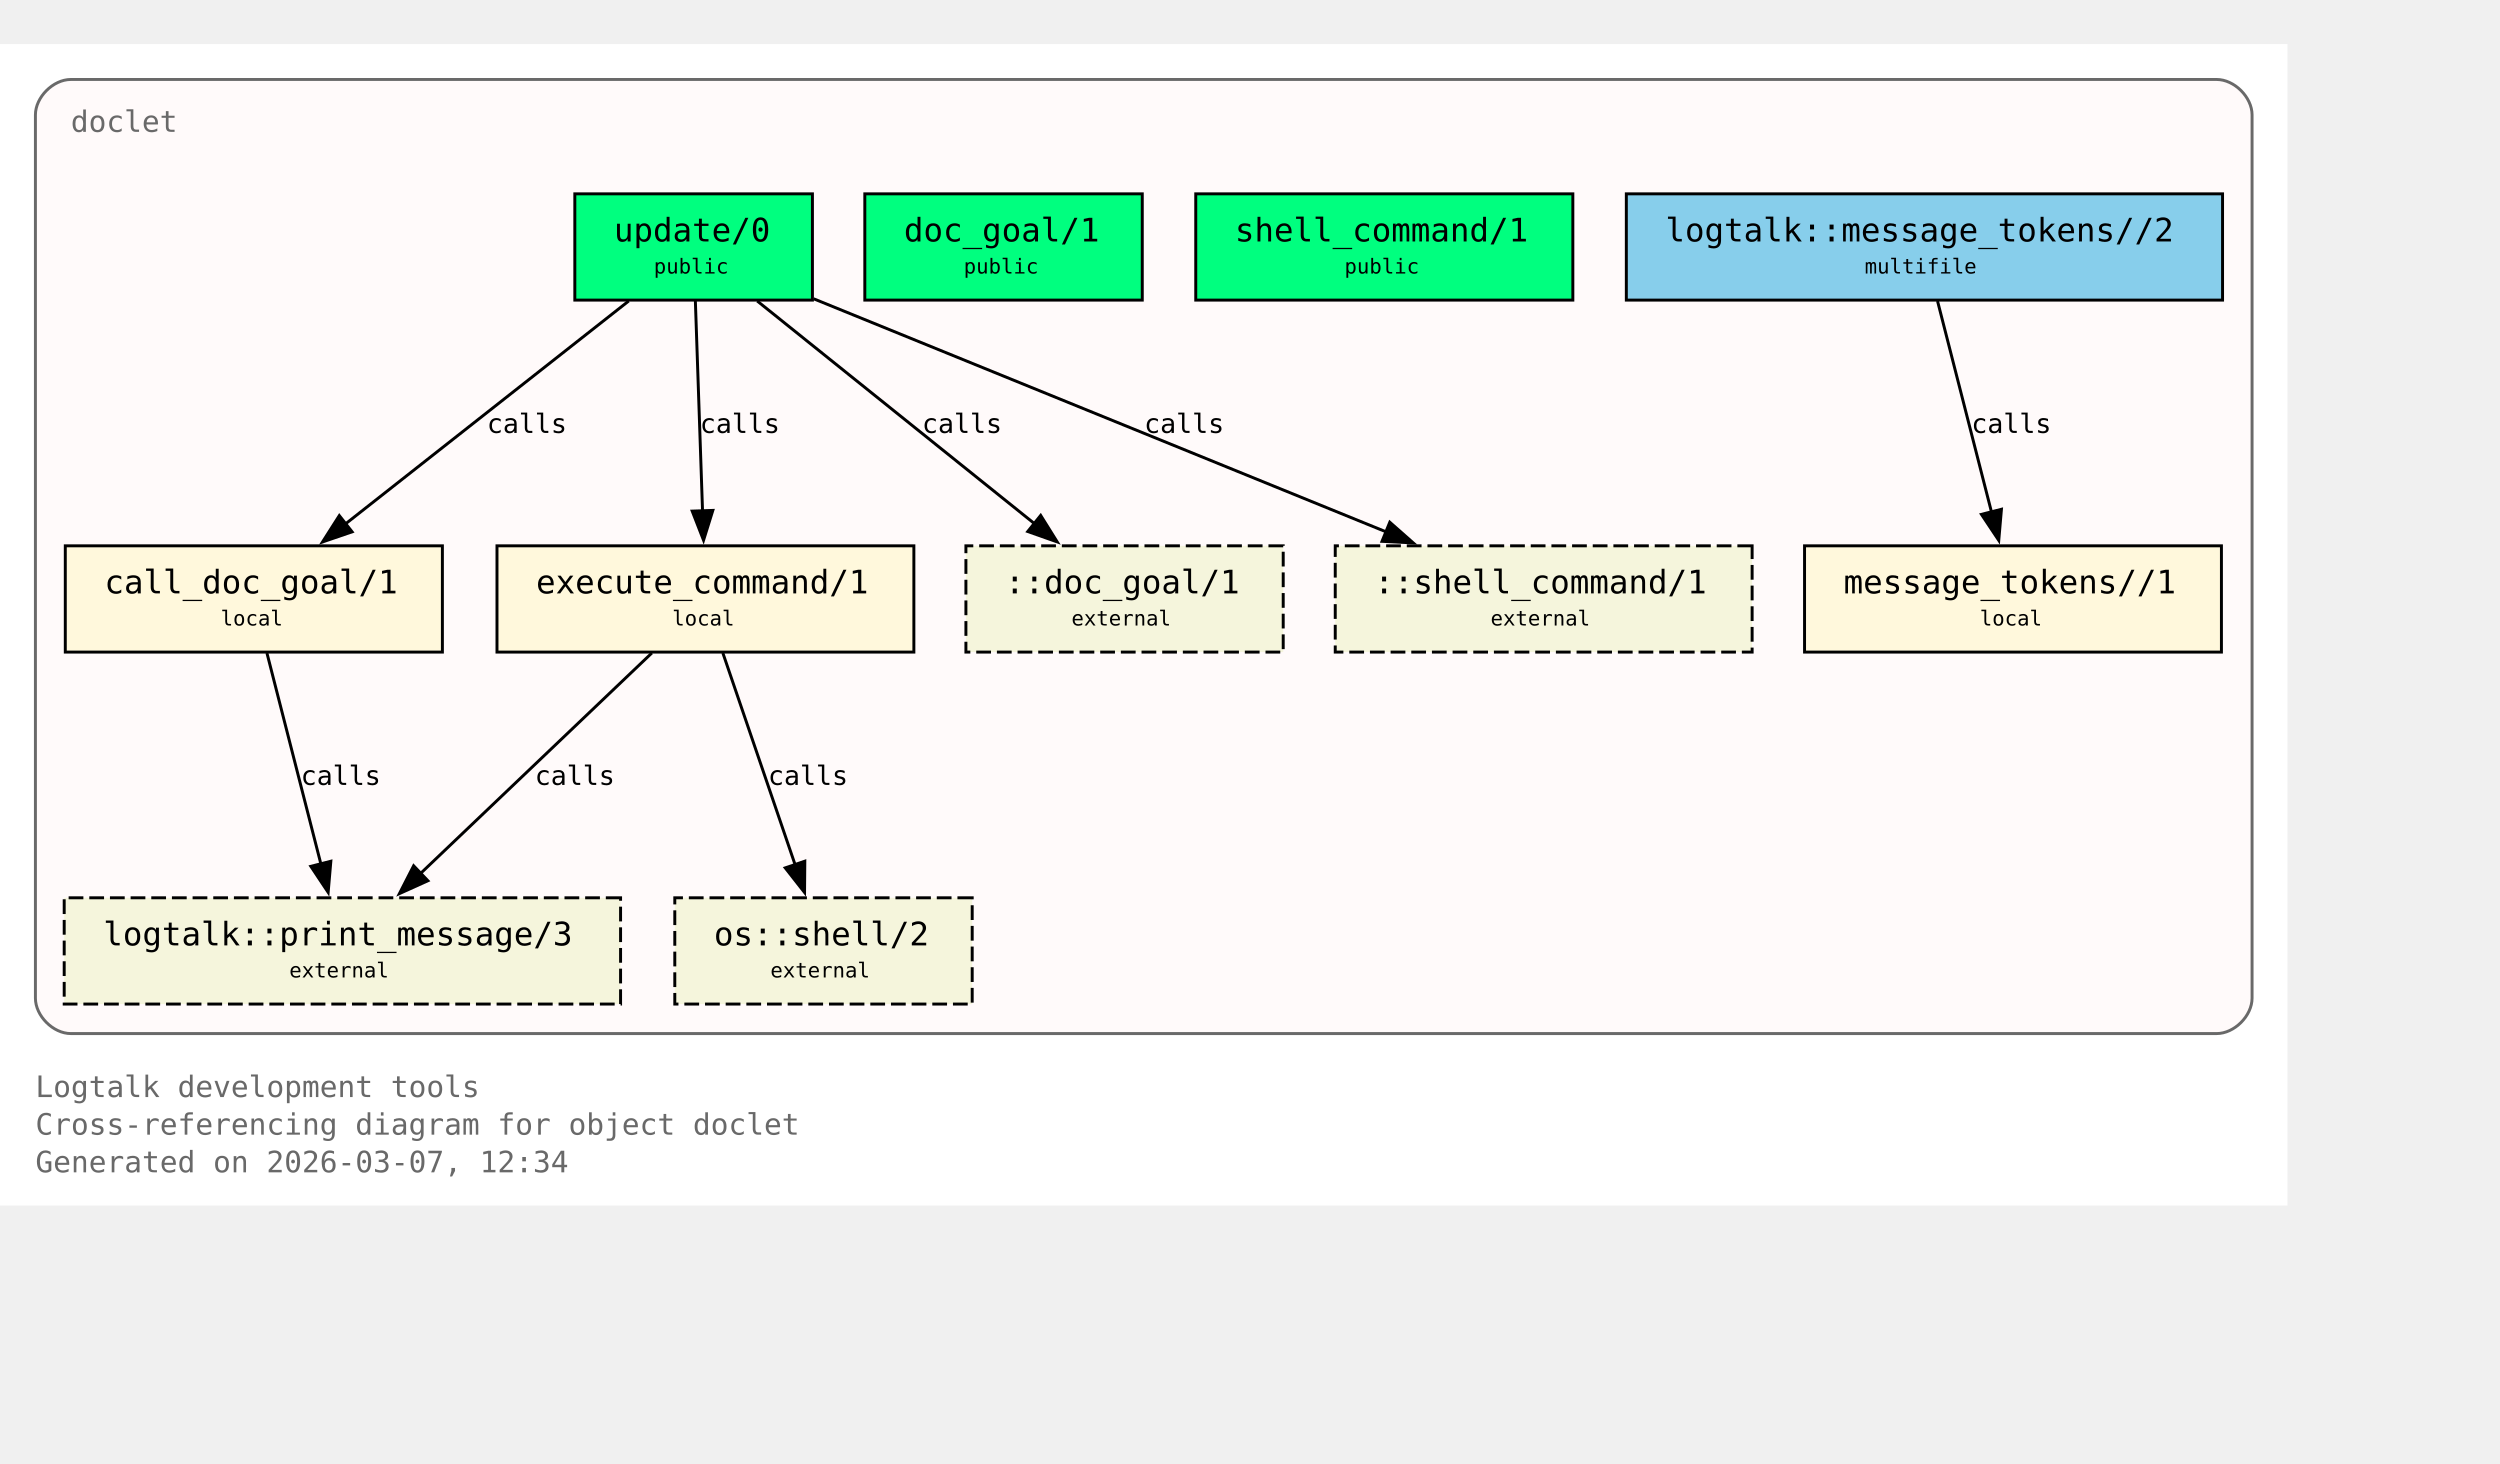
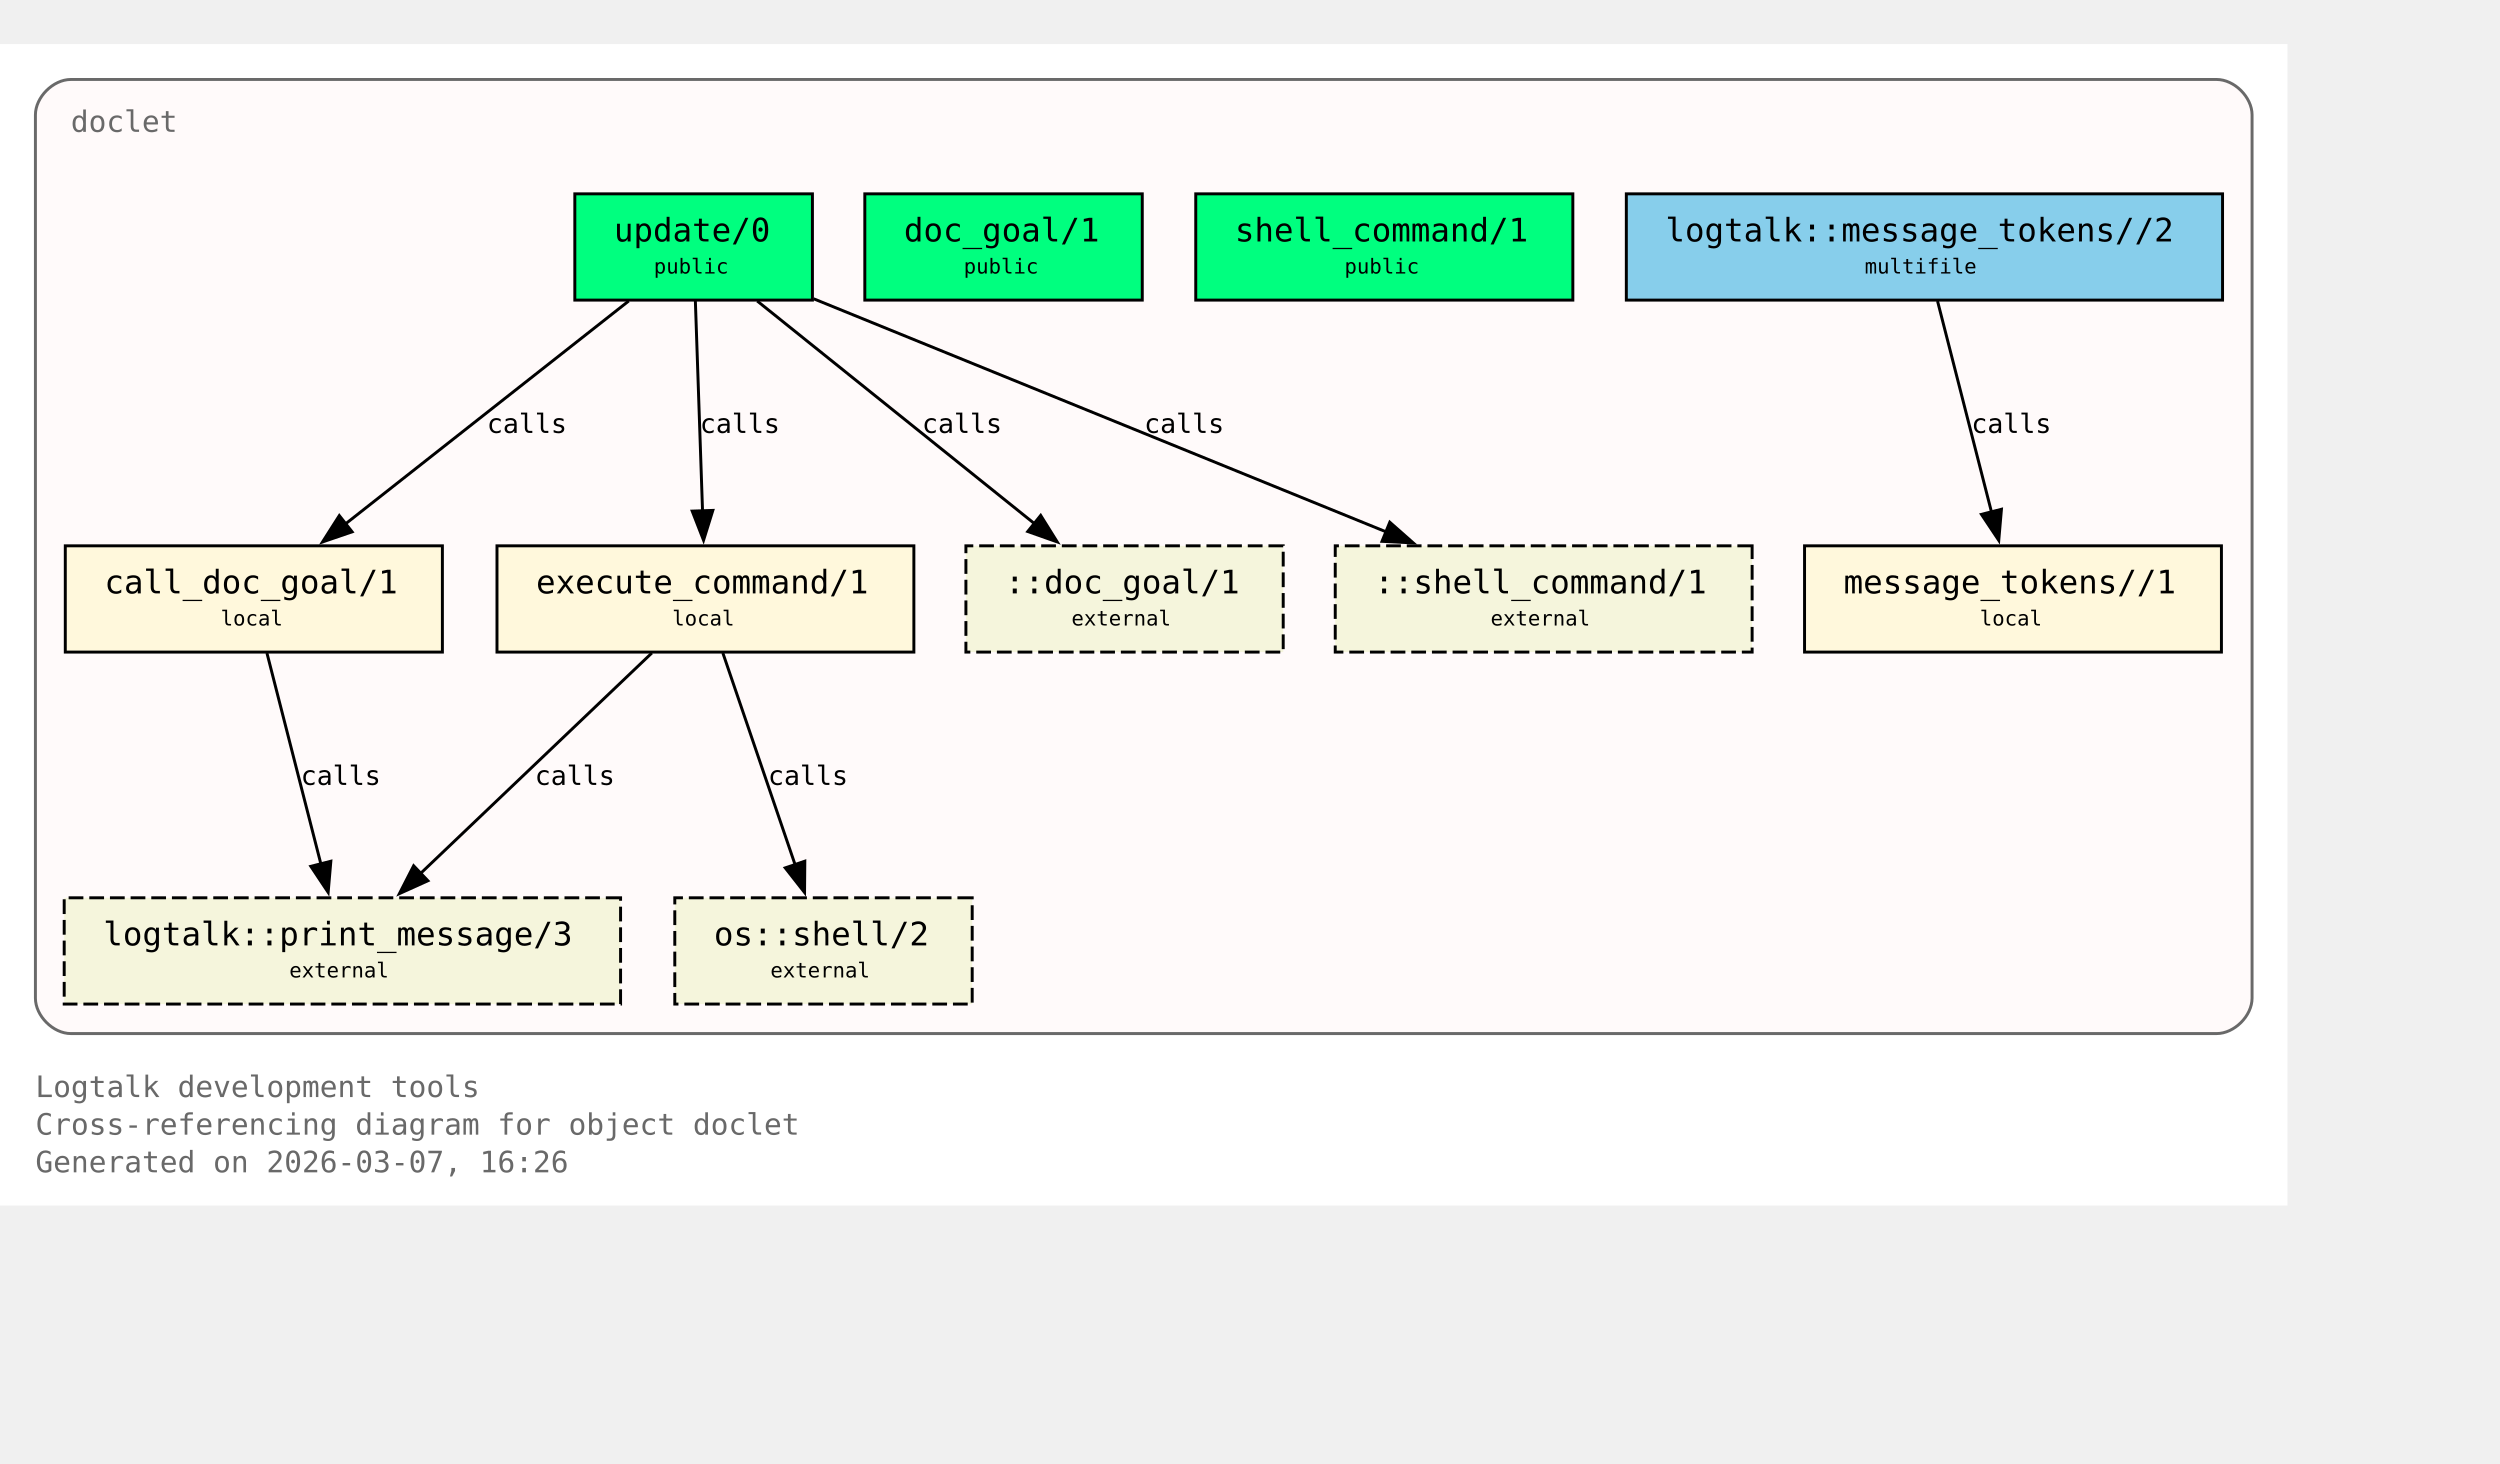
<svg xmlns="http://www.w3.org/2000/svg" xmlns:xlink="http://www.w3.org/1999/xlink" width="919pt" height="538pt" viewBox="72.00 72.00 847.00 466.00">
  <g id="graph0" class="graph" transform="scale(1 1) rotate(0) translate(76 461.5)">
    <polygon fill="white" stroke="none" points="-4,4 -4,-389.5 771,-389.5 771,4 -4,4" />
    <text xml:space="preserve" text-anchor="start" x="8" y="-32.75" font-family="Monospace" font-size="10.00" fill="dimgray">Logtalk development tools</text>
    <text xml:space="preserve" text-anchor="start" x="8" y="-20" font-family="Monospace" font-size="10.00" fill="dimgray">Cross-referencing diagram for object doclet</text>
-     <text xml:space="preserve" text-anchor="start" x="8" y="-7.25" font-family="Monospace" font-size="10.00" fill="dimgray">Generated on 2026-03-07, 12:34</text>
+     <text xml:space="preserve" text-anchor="start" x="8" y="-7.25" font-family="Monospace" font-size="10.00" fill="dimgray">Generated on 2026-03-07, 16:26</text>
    <g id="clust1" class="cluster">
      <g id="a_clust1">
        <a xlink:title="doclet">
          <path fill="snow" stroke="dimgray" d="M20,-54.25C20,-54.25 747,-54.25 747,-54.25 753,-54.25 759,-60.25 759,-66.25 759,-66.25 759,-365.5 759,-365.5 759,-371.5 753,-377.5 747,-377.5 747,-377.5 20,-377.5 20,-377.5 14,-377.5 8,-371.5 8,-365.5 8,-365.5 8,-66.25 8,-66.25 8,-60.25 14,-54.25 20,-54.25" />
          <g id="a_clust1_0">
-             <a xlink:href="https://github.com/LogtalkDotOrg/logtalk3/tree/8547ed27fa4933892b70c9a32ec030acaf6cac7a/tools/doclet/doclet.lgt#L22" xlink:title="https://github.com/LogtalkDotOrg/logtalk3/tree/8547ed27fa4933892b70c9a32ec030acaf6cac7a/tools/doclet/doclet.lgt#L22">
+             <a xlink:href="https://github.com/LogtalkDotOrg/logtalk3/tree/7af16c84fdf5d4e08ddd2577b2c7e0d7e4eea49c/tools/doclet/doclet.lgt#L22" xlink:title="https://github.com/LogtalkDotOrg/logtalk3/tree/7af16c84fdf5d4e08ddd2577b2c7e0d7e4eea49c/tools/doclet/doclet.lgt#L22">
              <text xml:space="preserve" text-anchor="start" x="20" y="-359.75" font-family="Monospace" font-size="10.00" fill="dimgray">doclet</text>
            </a>
          </g>
        </a>
      </g>
    </g>
    <g id="node1" class="node">
      <polygon fill="springgreen" stroke="black" points="271.25,-338.75 190.75,-338.75 190.75,-302.75 271.25,-302.75 271.25,-338.75" />
      <text xml:space="preserve" text-anchor="start" x="198.75" y="-323" font-family="Monospace" font-size="9.00"> </text>
      <g id="a_node1_1">
-         <a xlink:href="https://github.com/LogtalkDotOrg/logtalk3/tree/8547ed27fa4933892b70c9a32ec030acaf6cac7a/tools/doclet/doclet.lgt#L40" xlink:title="https://github.com/LogtalkDotOrg/logtalk3/tree/8547ed27fa4933892b70c9a32ec030acaf6cac7a/tools/doclet/doclet.lgt#L40">
+         <a xlink:href="https://github.com/LogtalkDotOrg/logtalk3/tree/7af16c84fdf5d4e08ddd2577b2c7e0d7e4eea49c/tools/doclet/doclet.lgt#L40" xlink:title="https://github.com/LogtalkDotOrg/logtalk3/tree/7af16c84fdf5d4e08ddd2577b2c7e0d7e4eea49c/tools/doclet/doclet.lgt#L40">
          <text xml:space="preserve" text-anchor="start" x="204" y="-322.62" font-family="Monospace" font-size="11.00">update/0</text>
        </a>
      </g>
      <text xml:space="preserve" text-anchor="start" x="258" y="-323" font-family="Monospace" font-size="9.00"> </text>
      <text xml:space="preserve" text-anchor="start" x="198.75" y="-310.62" font-family="Monospace" font-size="9.00"> </text>
      <text xml:space="preserve" text-anchor="start" x="217.5" y="-311.75" font-family="Monospace" font-size="7.00">public</text>
      <text xml:space="preserve" text-anchor="start" x="258" y="-310.62" font-family="Monospace" font-size="9.00"> </text>
    </g>
    <g id="node4" class="node">
      <polygon fill="cornsilk" stroke="black" points="145.88,-219.5 18.12,-219.5 18.12,-183.5 145.88,-183.5 145.88,-219.5" />
      <text xml:space="preserve" text-anchor="start" x="26.12" y="-203.75" font-family="Monospace" font-size="9.00"> </text>
      <g id="a_node4_2">
-         <a xlink:href="https://github.com/LogtalkDotOrg/logtalk3/tree/8547ed27fa4933892b70c9a32ec030acaf6cac7a/tools/doclet/doclet.lgt#L73" xlink:title="https://github.com/LogtalkDotOrg/logtalk3/tree/8547ed27fa4933892b70c9a32ec030acaf6cac7a/tools/doclet/doclet.lgt#L73">
+         <a xlink:href="https://github.com/LogtalkDotOrg/logtalk3/tree/7af16c84fdf5d4e08ddd2577b2c7e0d7e4eea49c/tools/doclet/doclet.lgt#L73" xlink:title="https://github.com/LogtalkDotOrg/logtalk3/tree/7af16c84fdf5d4e08ddd2577b2c7e0d7e4eea49c/tools/doclet/doclet.lgt#L73">
          <text xml:space="preserve" text-anchor="start" x="31.38" y="-203.38" font-family="Monospace" font-size="11.00">call_doc_goal/1</text>
        </a>
      </g>
      <text xml:space="preserve" text-anchor="start" x="132.62" y="-203.75" font-family="Monospace" font-size="9.00"> </text>
      <text xml:space="preserve" text-anchor="start" x="26.12" y="-191.38" font-family="Monospace" font-size="9.00"> </text>
      <text xml:space="preserve" text-anchor="start" x="70.75" y="-192.5" font-family="Monospace" font-size="7.00">local</text>
      <text xml:space="preserve" text-anchor="start" x="132.62" y="-191.38" font-family="Monospace" font-size="9.00"> </text>
    </g>
    <g id="edge1" class="edge">
      <g id="a_edge1">
-         <a xlink:href="https://github.com/LogtalkDotOrg/logtalk3/tree/8547ed27fa4933892b70c9a32ec030acaf6cac7a/tools/doclet/doclet.lgt#L60" xlink:title="calls">
+         <a xlink:href="https://github.com/LogtalkDotOrg/logtalk3/tree/7af16c84fdf5d4e08ddd2577b2c7e0d7e4eea49c/tools/doclet/doclet.lgt#L60" xlink:title="calls">
          <path fill="none" stroke="black" d="M209.01,-302.45C183.59,-282.45 141.58,-249.38 112.89,-226.8" />
          <polygon fill="black" stroke="black" points="115.29,-224.24 105.27,-220.81 110.96,-229.74 115.29,-224.24" />
        </a>
      </g>
      <g id="a_edge1-label">
-         <a xlink:href="https://github.com/LogtalkDotOrg/logtalk3/tree/8547ed27fa4933892b70c9a32ec030acaf6cac7a/tools/doclet/doclet.lgt#L60" xlink:title="https://github.com/LogtalkDotOrg/logtalk3/tree/8547ed27fa4933892b70c9a32ec030acaf6cac7a/tools/doclet/doclet.lgt#L60">
+         <a xlink:href="https://github.com/LogtalkDotOrg/logtalk3/tree/7af16c84fdf5d4e08ddd2577b2c7e0d7e4eea49c/tools/doclet/doclet.lgt#L60" xlink:title="https://github.com/LogtalkDotOrg/logtalk3/tree/7af16c84fdf5d4e08ddd2577b2c7e0d7e4eea49c/tools/doclet/doclet.lgt#L60">
          <text xml:space="preserve" text-anchor="start" x="160.97" y="-257.75" font-family="Monospace" font-size="9.00">calls</text>
        </a>
      </g>
    </g>
    <g id="node5" class="node">
      <polygon fill="cornsilk" stroke="black" points="305.62,-219.5 164.38,-219.5 164.38,-183.5 305.62,-183.5 305.62,-219.5" />
      <text xml:space="preserve" text-anchor="start" x="172.38" y="-203.75" font-family="Monospace" font-size="9.00"> </text>
      <g id="a_node5_3">
-         <a xlink:href="https://github.com/LogtalkDotOrg/logtalk3/tree/8547ed27fa4933892b70c9a32ec030acaf6cac7a/tools/doclet/doclet.lgt#L85" xlink:title="https://github.com/LogtalkDotOrg/logtalk3/tree/8547ed27fa4933892b70c9a32ec030acaf6cac7a/tools/doclet/doclet.lgt#L85">
+         <a xlink:href="https://github.com/LogtalkDotOrg/logtalk3/tree/7af16c84fdf5d4e08ddd2577b2c7e0d7e4eea49c/tools/doclet/doclet.lgt#L85" xlink:title="https://github.com/LogtalkDotOrg/logtalk3/tree/7af16c84fdf5d4e08ddd2577b2c7e0d7e4eea49c/tools/doclet/doclet.lgt#L85">
          <text xml:space="preserve" text-anchor="start" x="177.62" y="-203.38" font-family="Monospace" font-size="11.00">execute_command/1</text>
        </a>
      </g>
      <text xml:space="preserve" text-anchor="start" x="292.38" y="-203.75" font-family="Monospace" font-size="9.00"> </text>
      <text xml:space="preserve" text-anchor="start" x="172.38" y="-191.38" font-family="Monospace" font-size="9.00"> </text>
      <text xml:space="preserve" text-anchor="start" x="223.75" y="-192.5" font-family="Monospace" font-size="7.00">local</text>
      <text xml:space="preserve" text-anchor="start" x="292.38" y="-191.38" font-family="Monospace" font-size="9.00"> </text>
    </g>
    <g id="edge2" class="edge">
      <g id="a_edge2">
-         <a xlink:href="https://github.com/LogtalkDotOrg/logtalk3/tree/8547ed27fa4933892b70c9a32ec030acaf6cac7a/tools/doclet/doclet.lgt#L60" xlink:title="calls">
+         <a xlink:href="https://github.com/LogtalkDotOrg/logtalk3/tree/7af16c84fdf5d4e08ddd2577b2c7e0d7e4eea49c/tools/doclet/doclet.lgt#L60" xlink:title="calls">
          <path fill="none" stroke="black" d="M231.59,-302.45C232.23,-283.75 233.26,-253.62 234.02,-231.33" />
          <polygon fill="black" stroke="black" points="237.51,-231.5 234.36,-221.38 230.52,-231.26 237.51,-231.5" />
        </a>
      </g>
      <g id="a_edge2-label">
-         <a xlink:href="https://github.com/LogtalkDotOrg/logtalk3/tree/8547ed27fa4933892b70c9a32ec030acaf6cac7a/tools/doclet/doclet.lgt#L60" xlink:title="https://github.com/LogtalkDotOrg/logtalk3/tree/8547ed27fa4933892b70c9a32ec030acaf6cac7a/tools/doclet/doclet.lgt#L60">
+         <a xlink:href="https://github.com/LogtalkDotOrg/logtalk3/tree/7af16c84fdf5d4e08ddd2577b2c7e0d7e4eea49c/tools/doclet/doclet.lgt#L60" xlink:title="https://github.com/LogtalkDotOrg/logtalk3/tree/7af16c84fdf5d4e08ddd2577b2c7e0d7e4eea49c/tools/doclet/doclet.lgt#L60">
          <text xml:space="preserve" text-anchor="start" x="233.12" y="-257.75" font-family="Monospace" font-size="9.00">calls</text>
        </a>
      </g>
    </g>
    <g id="node10" class="node">
      <polygon fill="beige" stroke="black" stroke-dasharray="5,2" points="430.75,-219.5 323.25,-219.5 323.25,-183.5 430.75,-183.5 430.75,-219.5" />
      <text xml:space="preserve" text-anchor="start" x="331.25" y="-203.75" font-family="Monospace" font-size="9.00"> </text>
      <text xml:space="preserve" text-anchor="start" x="336.5" y="-203.38" font-family="Monospace" font-size="11.00">::doc_goal/1</text>
      <text xml:space="preserve" text-anchor="start" x="417.5" y="-203.75" font-family="Monospace" font-size="9.00"> </text>
      <text xml:space="preserve" text-anchor="start" x="331.25" y="-191.38" font-family="Monospace" font-size="9.00"> </text>
      <text xml:space="preserve" text-anchor="start" x="359" y="-192.5" font-family="Monospace" font-size="7.00">external</text>
      <text xml:space="preserve" text-anchor="start" x="417.5" y="-191.38" font-family="Monospace" font-size="9.00"> </text>
    </g>
    <g id="edge4" class="edge">
      <g id="a_edge4">
-         <a xlink:href="https://github.com/LogtalkDotOrg/logtalk3/tree/8547ed27fa4933892b70c9a32ec030acaf6cac7a/tools/doclet/doclet.lgt#L60" xlink:title="calls">
+         <a xlink:href="https://github.com/LogtalkDotOrg/logtalk3/tree/7af16c84fdf5d4e08ddd2577b2c7e0d7e4eea49c/tools/doclet/doclet.lgt#L60" xlink:title="calls">
          <path fill="none" stroke="black" d="M252.54,-302.45C277.45,-282.45 318.62,-249.38 346.74,-226.8" />
          <polygon fill="black" stroke="black" points="348.58,-229.81 354.19,-220.82 344.2,-224.35 348.58,-229.81" />
        </a>
      </g>
      <g id="a_edge4-label">
-         <a xlink:href="https://github.com/LogtalkDotOrg/logtalk3/tree/8547ed27fa4933892b70c9a32ec030acaf6cac7a/tools/doclet/doclet.lgt#L60" xlink:title="https://github.com/LogtalkDotOrg/logtalk3/tree/8547ed27fa4933892b70c9a32ec030acaf6cac7a/tools/doclet/doclet.lgt#L60">
+         <a xlink:href="https://github.com/LogtalkDotOrg/logtalk3/tree/7af16c84fdf5d4e08ddd2577b2c7e0d7e4eea49c/tools/doclet/doclet.lgt#L60" xlink:title="https://github.com/LogtalkDotOrg/logtalk3/tree/7af16c84fdf5d4e08ddd2577b2c7e0d7e4eea49c/tools/doclet/doclet.lgt#L60">
          <text xml:space="preserve" text-anchor="start" x="308.38" y="-257.75" font-family="Monospace" font-size="9.00">calls</text>
        </a>
      </g>
    </g>
    <g id="node11" class="node">
      <polygon fill="beige" stroke="black" stroke-dasharray="5,2" points="589.62,-219.5 448.38,-219.5 448.38,-183.5 589.62,-183.5 589.62,-219.5" />
      <text xml:space="preserve" text-anchor="start" x="456.38" y="-203.75" font-family="Monospace" font-size="9.00"> </text>
      <text xml:space="preserve" text-anchor="start" x="461.62" y="-203.38" font-family="Monospace" font-size="11.00">::shell_command/1</text>
      <text xml:space="preserve" text-anchor="start" x="576.38" y="-203.75" font-family="Monospace" font-size="9.00"> </text>
      <text xml:space="preserve" text-anchor="start" x="456.38" y="-191.38" font-family="Monospace" font-size="9.00"> </text>
      <text xml:space="preserve" text-anchor="start" x="501" y="-192.5" font-family="Monospace" font-size="7.00">external</text>
      <text xml:space="preserve" text-anchor="start" x="576.38" y="-191.38" font-family="Monospace" font-size="9.00"> </text>
    </g>
    <g id="edge5" class="edge">
      <g id="a_edge5">
-         <a xlink:href="https://github.com/LogtalkDotOrg/logtalk3/tree/8547ed27fa4933892b70c9a32ec030acaf6cac7a/tools/doclet/doclet.lgt#L60" xlink:title="calls">
+         <a xlink:href="https://github.com/LogtalkDotOrg/logtalk3/tree/7af16c84fdf5d4e08ddd2577b2c7e0d7e4eea49c/tools/doclet/doclet.lgt#L60" xlink:title="calls">
          <path fill="none" stroke="black" d="M271.65,-303.2C322.49,-282.5 409.65,-247.02 465.76,-224.17" />
          <polygon fill="black" stroke="black" points="466.86,-227.5 474.81,-220.49 464.22,-221.02 466.86,-227.5" />
        </a>
      </g>
      <g id="a_edge5-label">
-         <a xlink:href="https://github.com/LogtalkDotOrg/logtalk3/tree/8547ed27fa4933892b70c9a32ec030acaf6cac7a/tools/doclet/doclet.lgt#L60" xlink:title="https://github.com/LogtalkDotOrg/logtalk3/tree/8547ed27fa4933892b70c9a32ec030acaf6cac7a/tools/doclet/doclet.lgt#L60">
+         <a xlink:href="https://github.com/LogtalkDotOrg/logtalk3/tree/7af16c84fdf5d4e08ddd2577b2c7e0d7e4eea49c/tools/doclet/doclet.lgt#L60" xlink:title="https://github.com/LogtalkDotOrg/logtalk3/tree/7af16c84fdf5d4e08ddd2577b2c7e0d7e4eea49c/tools/doclet/doclet.lgt#L60">
          <text xml:space="preserve" text-anchor="start" x="383.64" y="-257.75" font-family="Monospace" font-size="9.00">calls</text>
        </a>
      </g>
    </g>
    <g id="node2" class="node">
      <polygon fill="springgreen" stroke="black" points="383,-338.75 289,-338.75 289,-302.75 383,-302.75 383,-338.75" />
      <text xml:space="preserve" text-anchor="start" x="297" y="-323" font-family="Monospace" font-size="9.00"> </text>
      <g id="a_node2_4">
-         <a xlink:href="https://github.com/LogtalkDotOrg/logtalk3/tree/8547ed27fa4933892b70c9a32ec030acaf6cac7a/tools/doclet/doclet.lgt#L46" xlink:title="https://github.com/LogtalkDotOrg/logtalk3/tree/8547ed27fa4933892b70c9a32ec030acaf6cac7a/tools/doclet/doclet.lgt#L46">
+         <a xlink:href="https://github.com/LogtalkDotOrg/logtalk3/tree/7af16c84fdf5d4e08ddd2577b2c7e0d7e4eea49c/tools/doclet/doclet.lgt#L46" xlink:title="https://github.com/LogtalkDotOrg/logtalk3/tree/7af16c84fdf5d4e08ddd2577b2c7e0d7e4eea49c/tools/doclet/doclet.lgt#L46">
          <text xml:space="preserve" text-anchor="start" x="302.25" y="-322.62" font-family="Monospace" font-size="11.00">doc_goal/1</text>
        </a>
      </g>
      <text xml:space="preserve" text-anchor="start" x="369.75" y="-323" font-family="Monospace" font-size="9.00"> </text>
      <text xml:space="preserve" text-anchor="start" x="297" y="-310.62" font-family="Monospace" font-size="9.00"> </text>
      <text xml:space="preserve" text-anchor="start" x="322.5" y="-311.75" font-family="Monospace" font-size="7.00">public</text>
      <text xml:space="preserve" text-anchor="start" x="369.75" y="-310.62" font-family="Monospace" font-size="9.00"> </text>
    </g>
    <g id="node3" class="node">
      <polygon fill="springgreen" stroke="black" points="528.88,-338.75 401.12,-338.75 401.12,-302.75 528.88,-302.75 528.88,-338.75" />
      <text xml:space="preserve" text-anchor="start" x="409.12" y="-323" font-family="Monospace" font-size="9.00"> </text>
      <g id="a_node3_5">
-         <a xlink:href="https://github.com/LogtalkDotOrg/logtalk3/tree/8547ed27fa4933892b70c9a32ec030acaf6cac7a/tools/doclet/doclet.lgt#L53" xlink:title="https://github.com/LogtalkDotOrg/logtalk3/tree/8547ed27fa4933892b70c9a32ec030acaf6cac7a/tools/doclet/doclet.lgt#L53">
+         <a xlink:href="https://github.com/LogtalkDotOrg/logtalk3/tree/7af16c84fdf5d4e08ddd2577b2c7e0d7e4eea49c/tools/doclet/doclet.lgt#L53" xlink:title="https://github.com/LogtalkDotOrg/logtalk3/tree/7af16c84fdf5d4e08ddd2577b2c7e0d7e4eea49c/tools/doclet/doclet.lgt#L53">
          <text xml:space="preserve" text-anchor="start" x="414.38" y="-322.62" font-family="Monospace" font-size="11.00">shell_command/1</text>
        </a>
      </g>
      <text xml:space="preserve" text-anchor="start" x="515.62" y="-323" font-family="Monospace" font-size="9.00"> </text>
      <text xml:space="preserve" text-anchor="start" x="409.12" y="-310.62" font-family="Monospace" font-size="9.00"> </text>
      <text xml:space="preserve" text-anchor="start" x="451.5" y="-311.75" font-family="Monospace" font-size="7.00">public</text>
      <text xml:space="preserve" text-anchor="start" x="515.62" y="-310.62" font-family="Monospace" font-size="9.00"> </text>
    </g>
    <g id="node8" class="node">
      <polygon fill="beige" stroke="black" stroke-dasharray="5,2" points="206.25,-100.25 17.75,-100.25 17.75,-64.25 206.25,-64.25 206.25,-100.25" />
      <text xml:space="preserve" text-anchor="start" x="25.75" y="-84.5" font-family="Monospace" font-size="9.00"> </text>
      <g id="a_node8_6">
        <a xlink:href="https://logtalk.org/library/logtalk_0.html#print-message-3" xlink:title="https://logtalk.org/library/logtalk_0.html#print-message-3">
          <text xml:space="preserve" text-anchor="start" x="31" y="-84.12" font-family="Monospace" font-size="11.00">logtalk::print_message/3</text>
        </a>
      </g>
      <text xml:space="preserve" text-anchor="start" x="193" y="-84.5" font-family="Monospace" font-size="9.00"> </text>
      <text xml:space="preserve" text-anchor="start" x="25.75" y="-72.12" font-family="Monospace" font-size="9.00"> </text>
      <text xml:space="preserve" text-anchor="start" x="94" y="-73.25" font-family="Monospace" font-size="7.00">external</text>
      <text xml:space="preserve" text-anchor="start" x="193" y="-72.12" font-family="Monospace" font-size="9.00"> </text>
    </g>
    <g id="edge6" class="edge">
      <g id="a_edge6">
-         <a xlink:href="https://github.com/LogtalkDotOrg/logtalk3/tree/8547ed27fa4933892b70c9a32ec030acaf6cac7a/tools/doclet/doclet.lgt#L73" xlink:title="calls">
+         <a xlink:href="https://github.com/LogtalkDotOrg/logtalk3/tree/7af16c84fdf5d4e08ddd2577b2c7e0d7e4eea49c/tools/doclet/doclet.lgt#L73" xlink:title="calls">
          <path fill="none" stroke="black" d="M86.43,-183.2C91.23,-164.41 98.99,-134.09 104.7,-111.77" />
          <polygon fill="black" stroke="black" points="108.09,-112.64 107.18,-102.09 101.31,-110.91 108.09,-112.64" />
        </a>
      </g>
      <g id="a_edge6-label">
-         <a xlink:href="https://github.com/LogtalkDotOrg/logtalk3/tree/8547ed27fa4933892b70c9a32ec030acaf6cac7a/tools/doclet/doclet.lgt#L73" xlink:title="https://github.com/LogtalkDotOrg/logtalk3/tree/8547ed27fa4933892b70c9a32ec030acaf6cac7a/tools/doclet/doclet.lgt#L73">
+         <a xlink:href="https://github.com/LogtalkDotOrg/logtalk3/tree/7af16c84fdf5d4e08ddd2577b2c7e0d7e4eea49c/tools/doclet/doclet.lgt#L73" xlink:title="https://github.com/LogtalkDotOrg/logtalk3/tree/7af16c84fdf5d4e08ddd2577b2c7e0d7e4eea49c/tools/doclet/doclet.lgt#L73">
          <text xml:space="preserve" text-anchor="start" x="97.9" y="-138.5" font-family="Monospace" font-size="9.00">calls</text>
        </a>
      </g>
    </g>
    <g id="edge7" class="edge">
      <g id="a_edge7">
-         <a xlink:href="https://github.com/LogtalkDotOrg/logtalk3/tree/8547ed27fa4933892b70c9a32ec030acaf6cac7a/tools/doclet/doclet.lgt#L85" xlink:title="calls">
+         <a xlink:href="https://github.com/LogtalkDotOrg/logtalk3/tree/7af16c84fdf5d4e08ddd2577b2c7e0d7e4eea49c/tools/doclet/doclet.lgt#L85" xlink:title="calls">
          <path fill="none" stroke="black" d="M216.85,-183.2C196.14,-163.46 162.08,-130.99 138.42,-108.44" />
          <polygon fill="black" stroke="black" points="140.97,-106.03 131.32,-101.67 136.14,-111.1 140.97,-106.03" />
        </a>
      </g>
      <g id="a_edge7-label">
-         <a xlink:href="https://github.com/LogtalkDotOrg/logtalk3/tree/8547ed27fa4933892b70c9a32ec030acaf6cac7a/tools/doclet/doclet.lgt#L85" xlink:title="https://github.com/LogtalkDotOrg/logtalk3/tree/8547ed27fa4933892b70c9a32ec030acaf6cac7a/tools/doclet/doclet.lgt#L85">
+         <a xlink:href="https://github.com/LogtalkDotOrg/logtalk3/tree/7af16c84fdf5d4e08ddd2577b2c7e0d7e4eea49c/tools/doclet/doclet.lgt#L85" xlink:title="https://github.com/LogtalkDotOrg/logtalk3/tree/7af16c84fdf5d4e08ddd2577b2c7e0d7e4eea49c/tools/doclet/doclet.lgt#L85">
          <text xml:space="preserve" text-anchor="start" x="177.19" y="-138.5" font-family="Monospace" font-size="9.00">calls</text>
        </a>
      </g>
    </g>
    <g id="node9" class="node">
      <polygon fill="beige" stroke="black" stroke-dasharray="5,2" points="325.38,-100.25 224.62,-100.25 224.62,-64.25 325.38,-64.25 325.38,-100.25" />
      <text xml:space="preserve" text-anchor="start" x="232.62" y="-84.5" font-family="Monospace" font-size="9.00"> </text>
      <g id="a_node9_7">
        <a xlink:href="https://logtalk.org/library/osp_0.html#shell-2" xlink:title="https://logtalk.org/library/osp_0.html#shell-2">
          <text xml:space="preserve" text-anchor="start" x="237.88" y="-84.12" font-family="Monospace" font-size="11.00">os::shell/2</text>
        </a>
      </g>
      <text xml:space="preserve" text-anchor="start" x="312.12" y="-84.5" font-family="Monospace" font-size="9.00"> </text>
      <text xml:space="preserve" text-anchor="start" x="232.62" y="-72.12" font-family="Monospace" font-size="9.00"> </text>
      <text xml:space="preserve" text-anchor="start" x="257" y="-73.25" font-family="Monospace" font-size="7.00">external</text>
      <text xml:space="preserve" text-anchor="start" x="312.12" y="-72.12" font-family="Monospace" font-size="9.00"> </text>
    </g>
    <g id="edge8" class="edge">
      <g id="a_edge8">
-         <a xlink:href="https://github.com/LogtalkDotOrg/logtalk3/tree/8547ed27fa4933892b70c9a32ec030acaf6cac7a/tools/doclet/doclet.lgt#L85" xlink:title="calls">
+         <a xlink:href="https://github.com/LogtalkDotOrg/logtalk3/tree/7af16c84fdf5d4e08ddd2577b2c7e0d7e4eea49c/tools/doclet/doclet.lgt#L85" xlink:title="calls">
          <path fill="none" stroke="black" d="M240.9,-183.2C247.34,-164.32 257.75,-133.81 265.38,-111.46" />
          <polygon fill="black" stroke="black" points="268.67,-112.65 268.58,-102.05 262.04,-110.39 268.67,-112.65" />
        </a>
      </g>
      <g id="a_edge8-label">
-         <a xlink:href="https://github.com/LogtalkDotOrg/logtalk3/tree/8547ed27fa4933892b70c9a32ec030acaf6cac7a/tools/doclet/doclet.lgt#L85" xlink:title="https://github.com/LogtalkDotOrg/logtalk3/tree/8547ed27fa4933892b70c9a32ec030acaf6cac7a/tools/doclet/doclet.lgt#L85">
+         <a xlink:href="https://github.com/LogtalkDotOrg/logtalk3/tree/7af16c84fdf5d4e08ddd2577b2c7e0d7e4eea49c/tools/doclet/doclet.lgt#L85" xlink:title="https://github.com/LogtalkDotOrg/logtalk3/tree/7af16c84fdf5d4e08ddd2577b2c7e0d7e4eea49c/tools/doclet/doclet.lgt#L85">
          <text xml:space="preserve" text-anchor="start" x="256.2" y="-138.5" font-family="Monospace" font-size="9.00">calls</text>
        </a>
      </g>
    </g>
    <g id="node6" class="node">
      <polygon fill="cornsilk" stroke="black" points="748.62,-219.5 607.38,-219.5 607.38,-183.5 748.62,-183.5 748.62,-219.5" />
      <text xml:space="preserve" text-anchor="start" x="615.38" y="-203.75" font-family="Monospace" font-size="9.00"> </text>
      <g id="a_node6_8">
-         <a xlink:href="https://github.com/LogtalkDotOrg/logtalk3/tree/8547ed27fa4933892b70c9a32ec030acaf6cac7a/tools/doclet/doclet.lgt#L102" xlink:title="https://github.com/LogtalkDotOrg/logtalk3/tree/8547ed27fa4933892b70c9a32ec030acaf6cac7a/tools/doclet/doclet.lgt#L102">
+         <a xlink:href="https://github.com/LogtalkDotOrg/logtalk3/tree/7af16c84fdf5d4e08ddd2577b2c7e0d7e4eea49c/tools/doclet/doclet.lgt#L102" xlink:title="https://github.com/LogtalkDotOrg/logtalk3/tree/7af16c84fdf5d4e08ddd2577b2c7e0d7e4eea49c/tools/doclet/doclet.lgt#L102">
          <text xml:space="preserve" text-anchor="start" x="620.62" y="-203.38" font-family="Monospace" font-size="11.00">message_tokens//1</text>
        </a>
      </g>
      <text xml:space="preserve" text-anchor="start" x="735.38" y="-203.75" font-family="Monospace" font-size="9.00"> </text>
      <text xml:space="preserve" text-anchor="start" x="615.38" y="-191.38" font-family="Monospace" font-size="9.00"> </text>
      <text xml:space="preserve" text-anchor="start" x="666.75" y="-192.5" font-family="Monospace" font-size="7.00">local</text>
      <text xml:space="preserve" text-anchor="start" x="735.38" y="-191.38" font-family="Monospace" font-size="9.00"> </text>
    </g>
    <g id="node7" class="node">
      <polygon fill="skyblue" stroke="black" points="749,-338.75 547,-338.75 547,-302.75 749,-302.75 749,-338.75" />
      <text xml:space="preserve" text-anchor="start" x="555" y="-323" font-family="Monospace" font-size="9.00"> </text>
      <g id="a_node7_9">
-         <a xlink:href="https://github.com/LogtalkDotOrg/logtalk3/tree/8547ed27fa4933892b70c9a32ec030acaf6cac7a/tools/doclet/doclet.lgt#L99" xlink:title="https://github.com/LogtalkDotOrg/logtalk3/tree/8547ed27fa4933892b70c9a32ec030acaf6cac7a/tools/doclet/doclet.lgt#L99">
+         <a xlink:href="https://github.com/LogtalkDotOrg/logtalk3/tree/7af16c84fdf5d4e08ddd2577b2c7e0d7e4eea49c/tools/doclet/doclet.lgt#L99" xlink:title="https://github.com/LogtalkDotOrg/logtalk3/tree/7af16c84fdf5d4e08ddd2577b2c7e0d7e4eea49c/tools/doclet/doclet.lgt#L99">
          <text xml:space="preserve" text-anchor="start" x="560.25" y="-322.62" font-family="Monospace" font-size="11.00">logtalk::message_tokens//2</text>
        </a>
      </g>
      <text xml:space="preserve" text-anchor="start" x="735.75" y="-323" font-family="Monospace" font-size="9.00"> </text>
      <text xml:space="preserve" text-anchor="start" x="555" y="-310.62" font-family="Monospace" font-size="9.00"> </text>
      <text xml:space="preserve" text-anchor="start" x="627.75" y="-311.75" font-family="Monospace" font-size="7.00">multifile</text>
      <text xml:space="preserve" text-anchor="start" x="735.75" y="-310.62" font-family="Monospace" font-size="9.00"> </text>
    </g>
    <g id="edge3" class="edge">
      <g id="a_edge3">
-         <a xlink:href="https://github.com/LogtalkDotOrg/logtalk3/tree/8547ed27fa4933892b70c9a32ec030acaf6cac7a/tools/doclet/doclet.lgt#L99" xlink:title="calls">
+         <a xlink:href="https://github.com/LogtalkDotOrg/logtalk3/tree/7af16c84fdf5d4e08ddd2577b2c7e0d7e4eea49c/tools/doclet/doclet.lgt#L99" xlink:title="calls">
          <path fill="none" stroke="black" d="M652.43,-302.45C657.23,-283.66 664.99,-253.34 670.7,-231.02" />
          <polygon fill="black" stroke="black" points="674.09,-231.89 673.18,-221.34 667.31,-230.16 674.09,-231.89" />
        </a>
      </g>
      <g id="a_edge3-label">
-         <a xlink:href="https://github.com/LogtalkDotOrg/logtalk3/tree/8547ed27fa4933892b70c9a32ec030acaf6cac7a/tools/doclet/doclet.lgt#L99" xlink:title="https://github.com/LogtalkDotOrg/logtalk3/tree/8547ed27fa4933892b70c9a32ec030acaf6cac7a/tools/doclet/doclet.lgt#L99">
+         <a xlink:href="https://github.com/LogtalkDotOrg/logtalk3/tree/7af16c84fdf5d4e08ddd2577b2c7e0d7e4eea49c/tools/doclet/doclet.lgt#L99" xlink:title="https://github.com/LogtalkDotOrg/logtalk3/tree/7af16c84fdf5d4e08ddd2577b2c7e0d7e4eea49c/tools/doclet/doclet.lgt#L99">
          <text xml:space="preserve" text-anchor="start" x="663.9" y="-257.75" font-family="Monospace" font-size="9.00">calls</text>
        </a>
      </g>
    </g>
  </g>
</svg>
